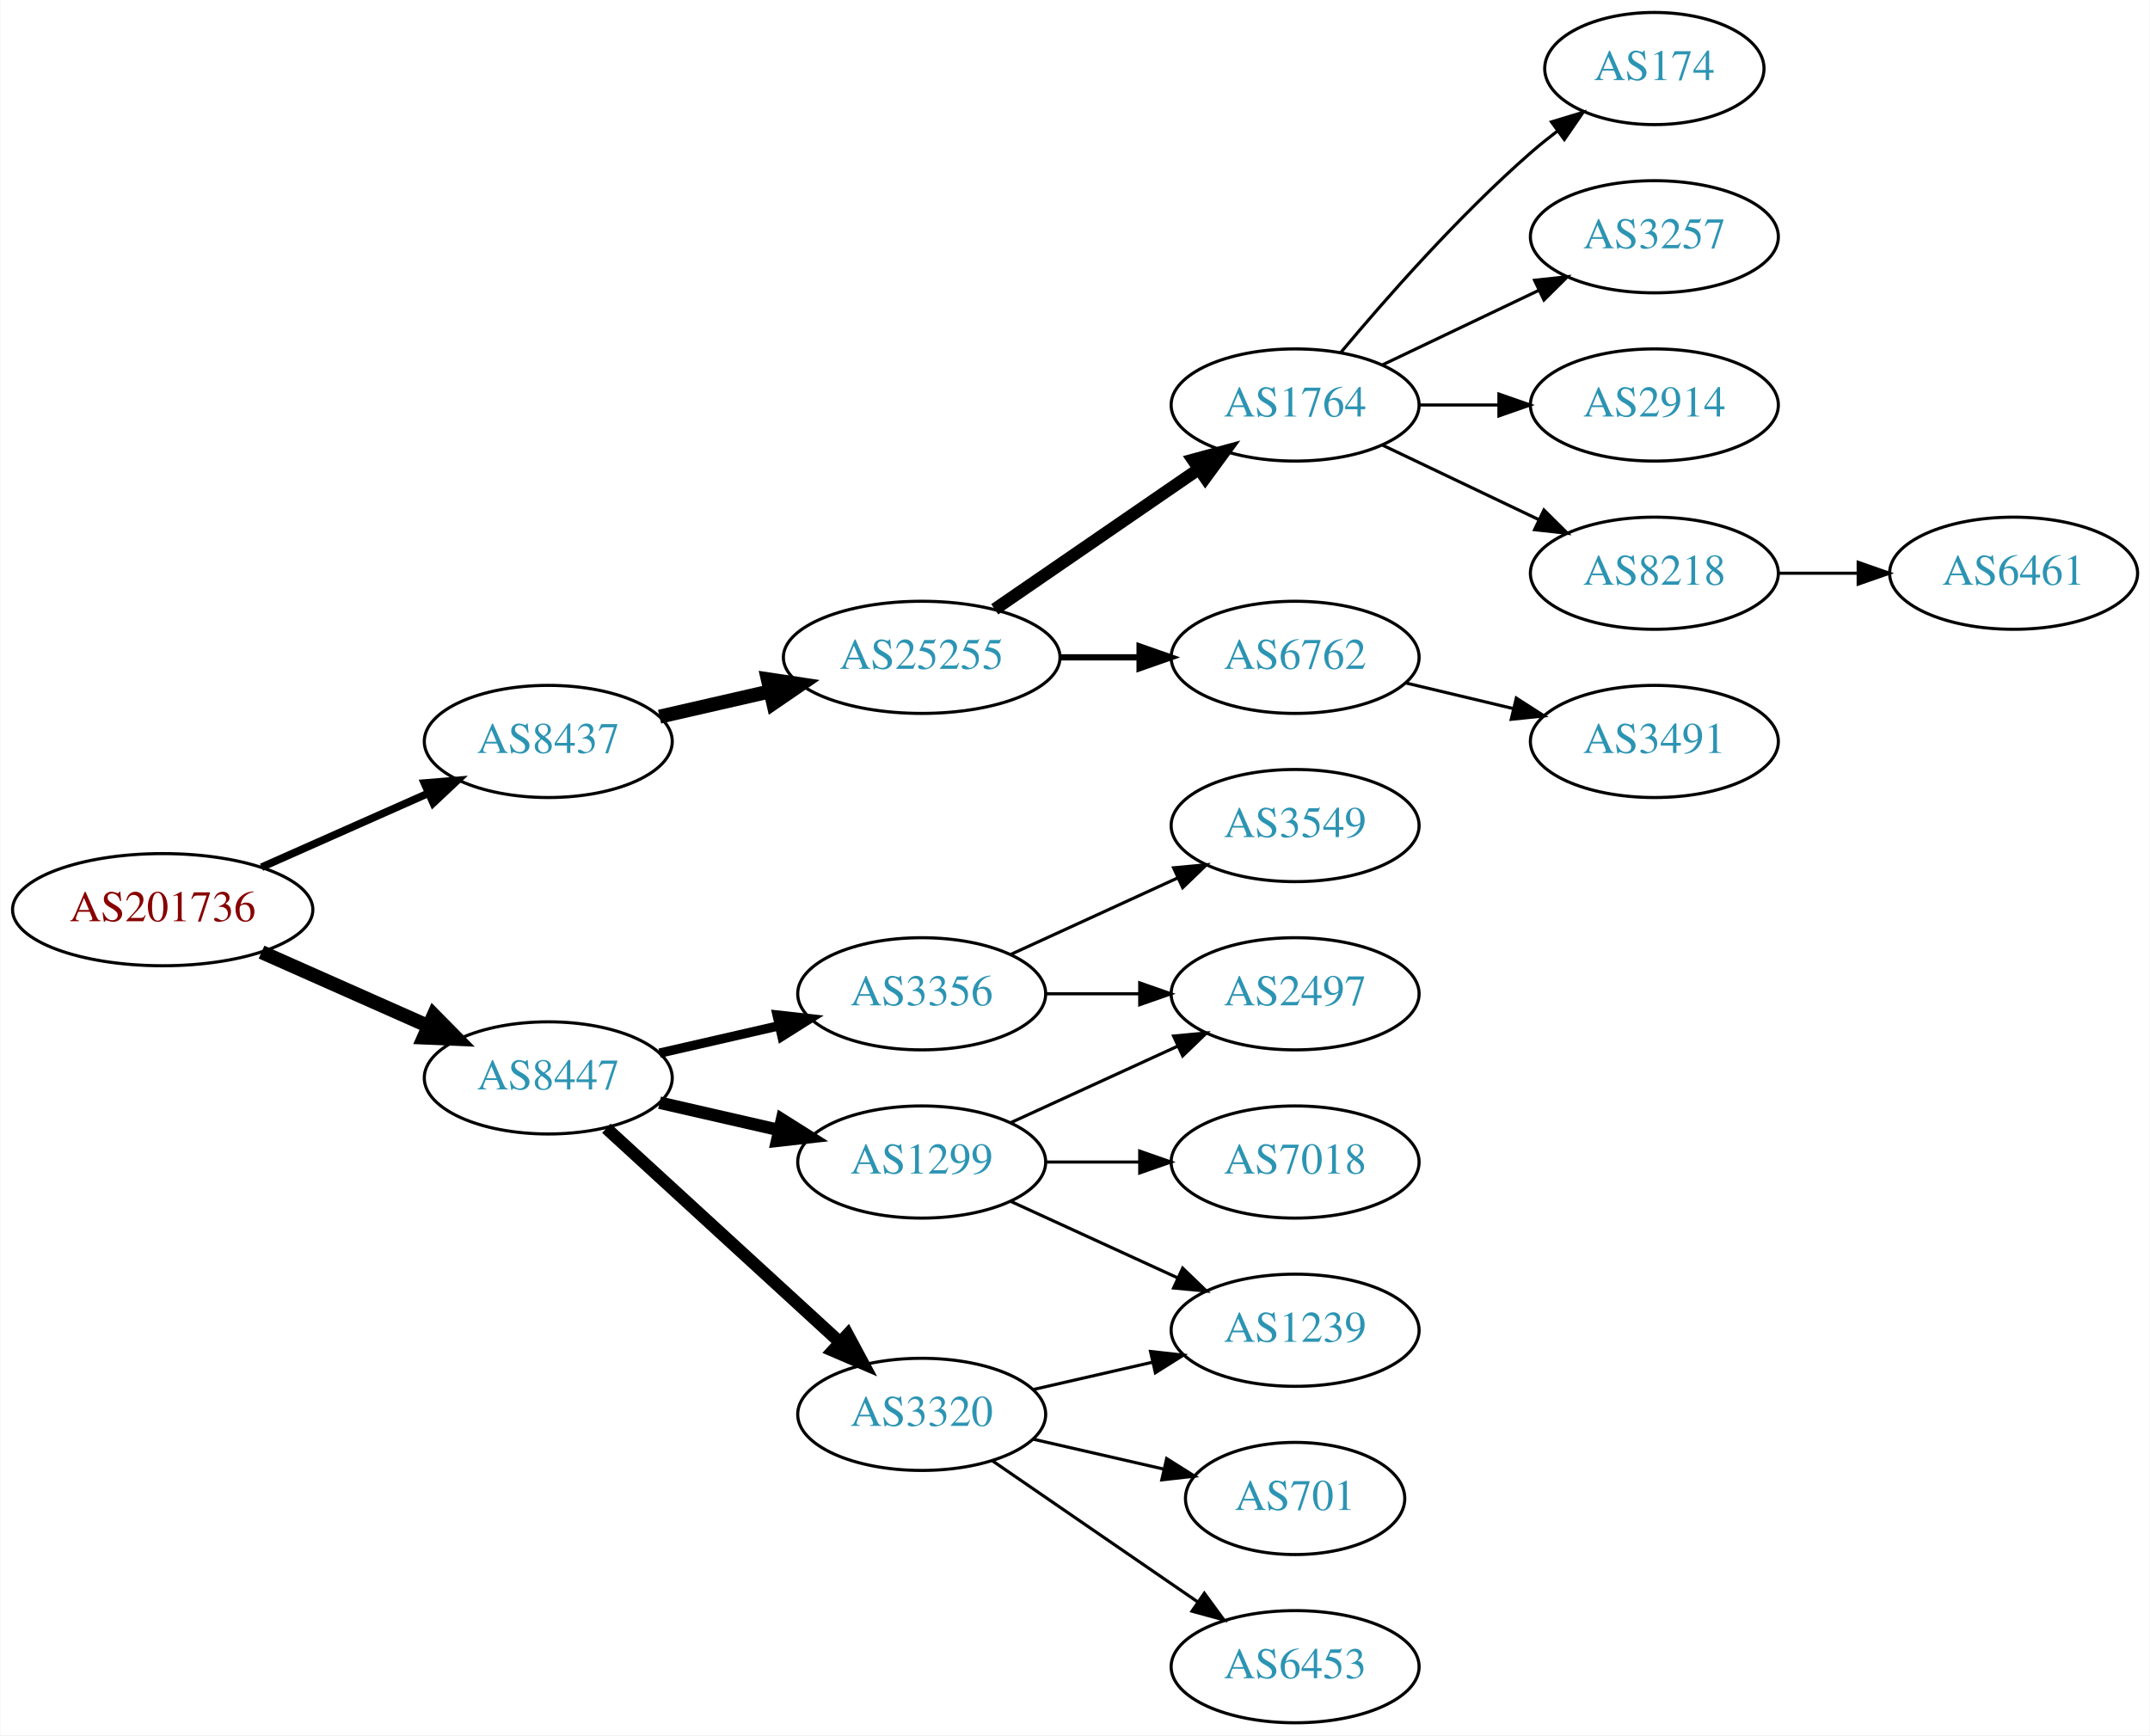
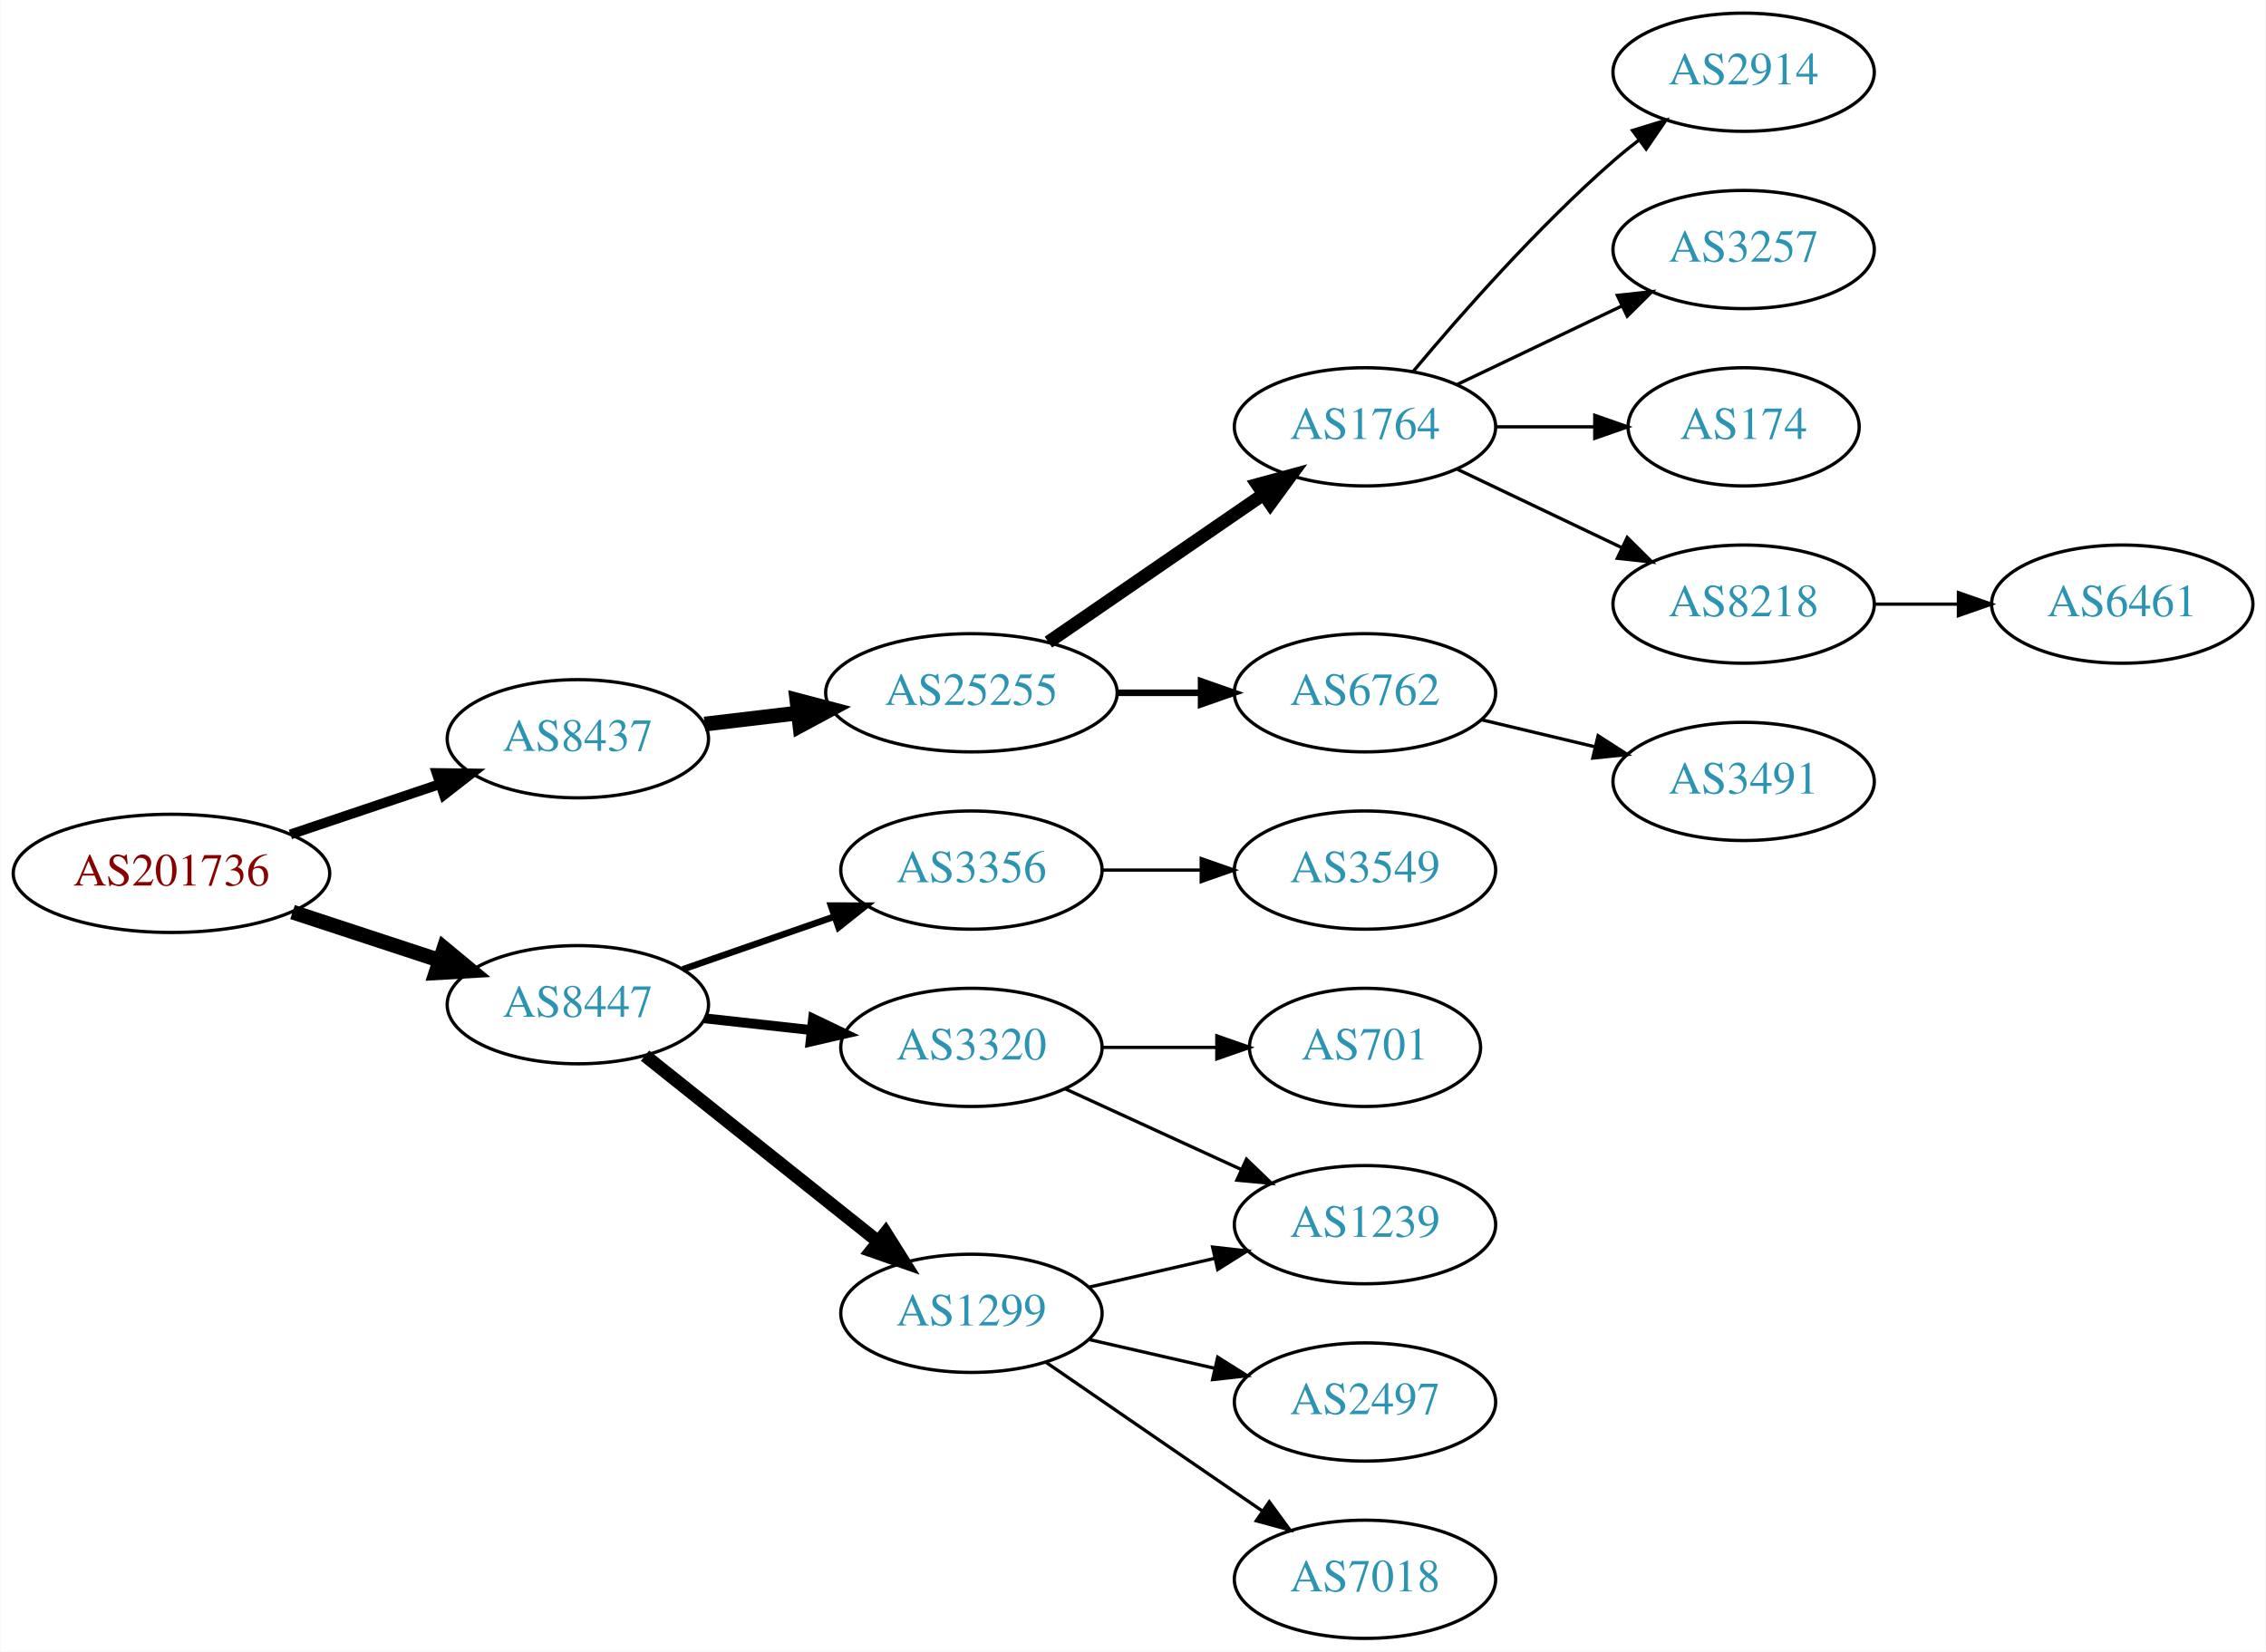
- <svg xmlns="http://www.w3.org/2000/svg" xmlns:xlink="http://www.w3.org/1999/xlink" width="690pt" height="557pt" viewBox="0.00 0.00 689.76 557.00">
-   <g id="graph0" class="graph" transform="scale(1 1) rotate(0) translate(4 553)">
-     <polygon fill="white" stroke="none" points="-4,4 -4,-553 685.755,-553 685.755,4 -4,4" />
+ <svg xmlns="http://www.w3.org/2000/svg" xmlns:xlink="http://www.w3.org/1999/xlink" width="690pt" height="503pt" viewBox="0.00 0.00 689.76 503.00">
+   <g id="graph0" class="graph" transform="scale(1 1) rotate(0) translate(4 499)">
+     <polygon fill="white" stroke="none" points="-4,4 -4,-499 685.755,-499 685.755,4 -4,4" />
    <g id="node1" class="node">
      <g id="a_node1">
        <a xlink:href="/asn/201736" xlink:title="AS201736 ~ Bachmann electronic GmbH [AT]">
-           <ellipse fill="#ffffff" stroke="black" cx="48.096" cy="-261" rx="48.192" ry="18" />
-           <text text-anchor="middle" x="48.096" y="-257.3" font-family="Times,serif" font-size="14.00" fill="#880000">AS201736</text>
+           <ellipse fill="#ffffff" stroke="black" cx="48.096" cy="-233" rx="48.192" ry="18" />
+           <text text-anchor="middle" x="48.096" y="-229.3" font-family="Times,serif" font-size="14.00" fill="#880000">AS201736</text>
        </a>
      </g>
    </g>
    <g id="node2" class="node">
      <g id="a_node2">
        <a xlink:href="/asn/8437" xlink:title="AS8437 ~ Hutchison Drei Austria GmbH [AT]">
-           <ellipse fill="#ffffff" stroke="black" cx="171.838" cy="-315" rx="39.794" ry="18" />
-           <text text-anchor="middle" x="171.838" y="-311.3" font-family="Times,serif" font-size="14.00" fill="#2c94b3">AS8437</text>
+           <ellipse fill="#ffffff" stroke="black" cx="171.838" cy="-274" rx="39.794" ry="18" />
+           <text text-anchor="middle" x="171.838" y="-270.3" font-family="Times,serif" font-size="14.00" fill="#2c94b3">AS8437</text>
        </a>
      </g>
    </g>
    <g id="edge1" class="edge">
-       <path fill="none" stroke="black" stroke-width="2.455" d="M79.816,-274.626C96.101,-281.85 116.238,-290.781 133.427,-298.406" />
-       <polygon fill="black" stroke="black" stroke-width="2.455" points="132.07,-301.633 142.631,-302.488 134.909,-295.234 132.07,-301.633" />
+       <path fill="none" stroke="black" stroke-width="3" d="M84.309,-244.859C98.459,-249.624 114.874,-255.152 129.578,-260.105" />
+       <polygon fill="black" stroke="black" stroke-width="3" points="128.843,-263.55 139.437,-263.425 131.077,-256.916 128.843,-263.55" />
    </g>
    <g id="node3" class="node">
      <g id="a_node3">
        <a xlink:href="/asn/8447" xlink:title="AS8447 ~ A1 Telekom Austria AG [AT]">
-           <ellipse fill="#ffffff" stroke="black" cx="171.838" cy="-207" rx="39.794" ry="18" />
-           <text text-anchor="middle" x="171.838" y="-203.3" font-family="Times,serif" font-size="14.00" fill="#2c94b3">AS8447</text>
+           <ellipse fill="#ffffff" stroke="black" cx="171.838" cy="-193" rx="39.794" ry="18" />
+           <text text-anchor="middle" x="171.838" y="-189.3" font-family="Times,serif" font-size="14.00" fill="#2c94b3">AS8447</text>
        </a>
      </g>
    </g>
    <g id="edge2" class="edge">
-       <path fill="none" stroke="black" stroke-width="4.5" d="M79.816,-247.374C96.101,-240.15 116.238,-231.219 133.427,-223.594" />
-       <polygon fill="black" stroke="black" stroke-width="4.5" points="135.086,-227.166 142.631,-219.512 131.893,-219.967 135.086,-227.166" />
+       <path fill="none" stroke="black" stroke-width="4.5" d="M84.964,-221.215C98.983,-216.609 115.143,-211.299 129.637,-206.537" />
+       <polygon fill="black" stroke="black" stroke-width="4.5" points="131.086,-210.206 139.358,-203.343 128.628,-202.724 131.086,-210.206" />
    </g>
    <g id="node4" class="node">
      <g id="a_node4">
        <a xlink:href="/asn/25255" xlink:title="AS25255 ~ ==&gt; TELE2 AUSTRIA &lt;== [AT]">
-           <ellipse fill="#ffffff" stroke="black" cx="291.681" cy="-342" rx="44.393" ry="18" />
-           <text text-anchor="middle" x="291.681" y="-338.3" font-family="Times,serif" font-size="14.00" fill="#2c94b3">AS25255</text>
+           <ellipse fill="#ffffff" stroke="black" cx="291.681" cy="-288" rx="44.393" ry="18" />
+           <text text-anchor="middle" x="291.681" y="-284.3" font-family="Times,serif" font-size="14.00" fill="#2c94b3">AS25255</text>
        </a>
      </g>
    </g>
    <g id="edge3" class="edge">
-       <path fill="none" stroke="black" stroke-width="4.5" d="M207.557,-322.955C218.696,-325.507 231.231,-328.379 243.124,-331.104" />
-       <polygon fill="black" stroke="black" stroke-width="4.5" points="242.291,-334.953 252.918,-333.348 244.05,-327.276 242.291,-334.953" />
+       <path fill="none" stroke="black" stroke-width="4.5" d="M210.448,-278.468C219.451,-279.538 229.221,-280.698 238.744,-281.83" />
+       <polygon fill="black" stroke="black" stroke-width="4.5" points="238.538,-285.77 248.933,-283.04 239.467,-277.95 238.538,-285.77" />
    </g>
    <g id="node13" class="node">
      <g id="a_node13">
        <a xlink:href="/asn/3356" xlink:title="AS3356 ~ Level 3 Parent, LLC [US]">
          <ellipse fill="#ffffff" stroke="black" cx="291.681" cy="-234" rx="39.794" ry="18" />
          <text text-anchor="middle" x="291.681" y="-230.3" font-family="Times,serif" font-size="14.00" fill="#2c94b3">AS3356</text>
        </a>
      </g>
    </g>
    <g id="edge12" class="edge">
-       <path fill="none" stroke="black" stroke-width="3" d="M207.557,-214.955C219.557,-217.704 233.178,-220.825 245.871,-223.733" />
-       <polygon fill="black" stroke="black" stroke-width="3" points="245.273,-227.187 255.802,-226.009 246.836,-220.364 245.273,-227.187" />
+       <path fill="none" stroke="black" stroke-width="2" d="M203.8,-203.772C217.896,-208.677 234.773,-214.548 249.886,-219.807" />
+       <polygon fill="black" stroke="black" stroke-width="2" points="248.922,-223.177 259.516,-223.157 251.222,-216.566 248.922,-223.177" />
    </g>
    <g id="node14" class="node">
      <g id="a_node14">
        <a xlink:href="/asn/3320" xlink:title="AS3320 ~ DTAG [DE]">
-           <ellipse fill="#ffffff" stroke="black" cx="291.681" cy="-99" rx="39.794" ry="18" />
-           <text text-anchor="middle" x="291.681" y="-95.3" font-family="Times,serif" font-size="14.00" fill="#2c94b3">AS3320</text>
+           <ellipse fill="#ffffff" stroke="black" cx="291.681" cy="-180" rx="39.794" ry="18" />
+           <text text-anchor="middle" x="291.681" y="-176.3" font-family="Times,serif" font-size="14.00" fill="#2c94b3">AS3320</text>
        </a>
      </g>
    </g>
    <g id="edge13" class="edge">
-       <path fill="none" stroke="black" stroke-width="4" d="M190.48,-190.831C210.353,-172.618 242.815,-142.867 265.384,-122.183" />
-       <polygon fill="black" stroke="black" stroke-width="4" points="267.91,-124.616 272.918,-115.279 263.181,-119.455 267.91,-124.616" />
+       <path fill="none" stroke="black" stroke-width="3" d="M210.448,-188.851C220.759,-187.713 232.077,-186.465 242.877,-185.274" />
+       <polygon fill="black" stroke="black" stroke-width="3" points="243.468,-188.73 253.024,-184.154 242.7,-181.772 243.468,-188.73" />
    </g>
    <g id="node15" class="node">
      <g id="a_node15">
        <a xlink:href="/asn/1299" xlink:title="AS1299 ~ Telia Carrier [EU]">
-           <ellipse fill="#ffffff" stroke="black" cx="291.681" cy="-180" rx="39.794" ry="18" />
-           <text text-anchor="middle" x="291.681" y="-176.3" font-family="Times,serif" font-size="14.00" fill="#2c94b3">AS1299</text>
+           <ellipse fill="#ffffff" stroke="black" cx="291.681" cy="-99" rx="39.794" ry="18" />
+           <text text-anchor="middle" x="291.681" y="-95.3" font-family="Times,serif" font-size="14.00" fill="#2c94b3">AS1299</text>
        </a>
      </g>
    </g>
    <g id="edge14" class="edge">
-       <path fill="none" stroke="black" stroke-width="4" d="M207.557,-199.045C219.557,-196.296 233.178,-193.175 245.871,-190.267" />
-       <polygon fill="black" stroke="black" stroke-width="4" points="246.836,-193.636 255.802,-187.991 245.273,-186.813 246.836,-193.636" />
+       <path fill="none" stroke="black" stroke-width="4" d="M192.297,-177.478C211.658,-162.034 241.54,-138.198 263.292,-120.847" />
+       <polygon fill="black" stroke="black" stroke-width="4" points="265.557,-123.517 271.192,-114.545 261.192,-118.045 265.557,-123.517" />
    </g>
    <g id="node5" class="node">
      <g id="a_node5">
        <a xlink:href="/asn/1764" xlink:title="AS1764 ~ NEXTLAYER-AS [AT]">
-           <ellipse fill="#ffffff" stroke="black" cx="411.523" cy="-423" rx="39.794" ry="18" />
-           <text text-anchor="middle" x="411.523" y="-419.3" font-family="Times,serif" font-size="14.00" fill="#2c94b3">AS1764</text>
+           <ellipse fill="#ffffff" stroke="black" cx="411.523" cy="-369" rx="39.794" ry="18" />
+           <text text-anchor="middle" x="411.523" y="-365.3" font-family="Times,serif" font-size="14.00" fill="#2c94b3">AS1764</text>
        </a>
      </g>
    </g>
    <g id="edge4" class="edge">
-       <path fill="none" stroke="black" stroke-width="4" d="M315.123,-357.426C333.704,-370.198 360.265,-388.455 380.645,-402.463" />
-       <polygon fill="black" stroke="black" stroke-width="4" points="378.736,-405.398 388.959,-408.178 382.701,-399.629 378.736,-405.398" />
+       <path fill="none" stroke="black" stroke-width="4" d="M315.123,-303.426C333.704,-316.198 360.265,-334.455 380.645,-348.463" />
+       <polygon fill="black" stroke="black" stroke-width="4" points="378.736,-351.398 388.959,-354.178 382.701,-345.629 378.736,-351.398" />
    </g>
    <g id="node6" class="node">
      <g id="a_node6">
        <a xlink:href="/asn/6762" xlink:title="AS6762 ~ TELECOM ITALIA SPARKLE S.p.A. [IT]">
-           <ellipse fill="#ffffff" stroke="black" cx="411.523" cy="-342" rx="39.794" ry="18" />
-           <text text-anchor="middle" x="411.523" y="-338.3" font-family="Times,serif" font-size="14.00" fill="#2c94b3">AS6762</text>
+           <ellipse fill="#ffffff" stroke="black" cx="411.523" cy="-288" rx="39.794" ry="18" />
+           <text text-anchor="middle" x="411.523" y="-284.3" font-family="Times,serif" font-size="14.00" fill="#2c94b3">AS6762</text>
        </a>
      </g>
    </g>
    <g id="edge5" class="edge">
-       <path fill="none" stroke="black" stroke-width="2" d="M335.892,-342C344.204,-342 352.967,-342 361.449,-342" />
-       <polygon fill="black" stroke="black" stroke-width="2" points="361.608,-345.5 371.608,-342 361.608,-338.5 361.608,-345.5" />
+       <path fill="none" stroke="black" stroke-width="2" d="M335.892,-288C344.204,-288 352.967,-288 361.449,-288" />
+       <polygon fill="black" stroke="black" stroke-width="2" points="361.608,-291.5 371.608,-288 361.608,-284.5 361.608,-291.5" />
    </g>
    <g id="node7" class="node">
      <g id="a_node7">
-         <a xlink:href="/asn/174" xlink:title="AS174 ~ Cogent Communications [US]">
-           <ellipse fill="#ffffff" stroke="black" cx="526.816" cy="-531" rx="35.194" ry="18" />
-           <text text-anchor="middle" x="526.816" y="-527.3" font-family="Times,serif" font-size="14.00" fill="#2c94b3">AS174</text>
+         <a xlink:href="/asn/2914" xlink:title="AS2914 ~ NTT America, Inc. [US]">
+           <ellipse fill="#ffffff" stroke="black" cx="526.816" cy="-477" rx="39.794" ry="18" />
+           <text text-anchor="middle" x="526.816" y="-473.3" font-family="Times,serif" font-size="14.00" fill="#2c94b3">AS2914</text>
        </a>
      </g>
    </g>
    <g id="edge6" class="edge">
-       <path fill="none" stroke="black" d="M426.153,-439.817C440.436,-456.929 463.982,-483.745 487.17,-504 489.839,-506.332 492.712,-508.648 495.642,-510.886" />
-       <polygon fill="black" stroke="black" points="493.793,-513.87 503.934,-516.939 497.92,-508.216 493.793,-513.87" />
+       <path fill="none" stroke="black" d="M426.153,-385.817C440.436,-402.929 463.982,-429.745 487.17,-450 489.635,-452.154 492.274,-454.294 494.971,-456.372" />
+       <polygon fill="black" stroke="black" points="492.996,-459.264 503.125,-462.37 497.144,-453.625 492.996,-459.264" />
    </g>
    <g id="node8" class="node">
      <g id="a_node8">
        <a xlink:href="/asn/3257" xlink:title="AS3257 ~ GTT [DE]">
-           <ellipse fill="#ffffff" stroke="black" cx="526.816" cy="-477" rx="39.794" ry="18" />
-           <text text-anchor="middle" x="526.816" y="-473.3" font-family="Times,serif" font-size="14.00" fill="#2c94b3">AS3257</text>
+           <ellipse fill="#ffffff" stroke="black" cx="526.816" cy="-423" rx="39.794" ry="18" />
+           <text text-anchor="middle" x="526.816" y="-419.3" font-family="Times,serif" font-size="14.00" fill="#2c94b3">AS3257</text>
        </a>
      </g>
    </g>
    <g id="edge7" class="edge">
-       <path fill="none" stroke="black" d="M439.66,-435.934C454.654,-443.081 473.475,-452.052 489.698,-459.785" />
-       <polygon fill="black" stroke="black" points="488.368,-463.028 498.901,-464.171 491.38,-456.709 488.368,-463.028" />
+       <path fill="none" stroke="black" d="M439.66,-381.934C454.654,-389.081 473.475,-398.052 489.698,-405.785" />
+       <polygon fill="black" stroke="black" points="488.368,-409.028 498.901,-410.171 491.38,-402.709 488.368,-409.028" />
    </g>
    <g id="node9" class="node">
      <g id="a_node9">
-         <a xlink:href="/asn/2914" xlink:title="AS2914 ~ NTT America, Inc. [US]">
-           <ellipse fill="#ffffff" stroke="black" cx="526.816" cy="-423" rx="39.794" ry="18" />
-           <text text-anchor="middle" x="526.816" y="-419.3" font-family="Times,serif" font-size="14.00" fill="#2c94b3">AS2914</text>
+         <a xlink:href="/asn/174" xlink:title="AS174 ~ Cogent Communications [US]">
+           <ellipse fill="#ffffff" stroke="black" cx="526.816" cy="-369" rx="35.194" ry="18" />
+           <text text-anchor="middle" x="526.816" y="-365.3" font-family="Times,serif" font-size="14.00" fill="#2c94b3">AS174</text>
        </a>
      </g>
    </g>
    <g id="edge8" class="edge">
-       <path fill="none" stroke="black" d="M451.195,-423C459.398,-423 468.162,-423 476.694,-423" />
-       <polygon fill="black" stroke="black" points="476.934,-426.5 486.934,-423 476.933,-419.5 476.934,-426.5" />
+       <path fill="none" stroke="black" d="M451.195,-369C460.901,-369 471.391,-369 481.354,-369" />
+       <polygon fill="black" stroke="black" points="481.491,-372.5 491.491,-369 481.49,-365.5 481.491,-372.5" />
    </g>
    <g id="node10" class="node">
      <g id="a_node10">
        <a xlink:href="/asn/8218" xlink:title="AS8218 ~ legacy Neotelecoms [FR]">
-           <ellipse fill="#ffffff" stroke="black" cx="526.816" cy="-369" rx="39.794" ry="18" />
-           <text text-anchor="middle" x="526.816" y="-365.3" font-family="Times,serif" font-size="14.00" fill="#2c94b3">AS8218</text>
+           <ellipse fill="#ffffff" stroke="black" cx="526.816" cy="-315" rx="39.794" ry="18" />
+           <text text-anchor="middle" x="526.816" y="-311.3" font-family="Times,serif" font-size="14.00" fill="#2c94b3">AS8218</text>
        </a>
      </g>
    </g>
    <g id="edge9" class="edge">
-       <path fill="none" stroke="black" d="M439.66,-410.066C454.654,-402.919 473.475,-393.948 489.698,-386.215" />
-       <polygon fill="black" stroke="black" points="491.38,-389.291 498.901,-381.829 488.368,-382.972 491.38,-389.291" />
+       <path fill="none" stroke="black" d="M439.66,-356.066C454.654,-348.919 473.475,-339.948 489.698,-332.215" />
+       <polygon fill="black" stroke="black" points="491.38,-335.291 498.901,-327.829 488.368,-328.972 491.38,-335.291" />
    </g>
    <g id="node11" class="node">
      <g id="a_node11">
        <a xlink:href="/asn/3491" xlink:title="AS3491 ~ PCCW Global, Inc. [US]">
-           <ellipse fill="#ffffff" stroke="black" cx="526.816" cy="-315" rx="39.794" ry="18" />
-           <text text-anchor="middle" x="526.816" y="-311.3" font-family="Times,serif" font-size="14.00" fill="#2c94b3">AS3491</text>
+           <ellipse fill="#ffffff" stroke="black" cx="526.816" cy="-261" rx="39.794" ry="18" />
+           <text text-anchor="middle" x="526.816" y="-257.3" font-family="Times,serif" font-size="14.00" fill="#2c94b3">AS3491</text>
        </a>
      </g>
    </g>
    <g id="edge10" class="edge">
-       <path fill="none" stroke="black" d="M447.13,-333.752C458.002,-331.162 470.156,-328.265 481.598,-325.538" />
-       <polygon fill="black" stroke="black" points="482.505,-328.92 491.421,-323.197 480.882,-322.111 482.505,-328.92" />
+       <path fill="none" stroke="black" d="M447.13,-279.752C458.002,-277.162 470.156,-274.265 481.598,-271.538" />
+       <polygon fill="black" stroke="black" points="482.505,-274.92 491.421,-269.197 480.882,-268.111 482.505,-274.92" />
    </g>
    <g id="node12" class="node">
      <g id="a_node12">
        <a xlink:href="/asn/6461" xlink:title="AS6461 ~ Zayo Bandwidth [US]">
-           <ellipse fill="#ffffff" stroke="black" cx="642.109" cy="-369" rx="39.794" ry="18" />
-           <text text-anchor="middle" x="642.109" y="-365.3" font-family="Times,serif" font-size="14.00" fill="#2c94b3">AS6461</text>
+           <ellipse fill="#ffffff" stroke="black" cx="642.109" cy="-315" rx="39.794" ry="18" />
+           <text text-anchor="middle" x="642.109" y="-311.3" font-family="Times,serif" font-size="14.00" fill="#2c94b3">AS6461</text>
        </a>
      </g>
    </g>
    <g id="edge11" class="edge">
-       <path fill="none" stroke="black" d="M566.488,-369C574.691,-369 583.455,-369 591.987,-369" />
-       <polygon fill="black" stroke="black" points="592.227,-372.5 602.226,-369 592.226,-365.5 592.227,-372.5" />
+       <path fill="none" stroke="black" d="M566.488,-315C574.691,-315 583.455,-315 591.987,-315" />
+       <polygon fill="black" stroke="black" points="592.227,-318.5 602.226,-315 592.226,-311.5 592.227,-318.5" />
+     </g>
+     <g id="node20" class="node">
+       <g id="a_node20">
+         <a xlink:href="/asn/3549" xlink:title="AS3549 ~ Level 3 Parent, LLC [US]">
+           <ellipse fill="#ffffff" stroke="black" cx="411.523" cy="-234" rx="39.794" ry="18" />
+           <text text-anchor="middle" x="411.523" y="-230.3" font-family="Times,serif" font-size="14.00" fill="#2c94b3">AS3549</text>
+         </a>
+       </g>
+     </g>
+     <g id="edge20" class="edge">
+       <path fill="none" stroke="black" d="M331.593,-234C341.146,-234 351.496,-234 361.459,-234" />
+       <polygon fill="black" stroke="black" points="361.651,-237.5 371.651,-234 361.651,-230.5 361.651,-237.5" />
    </g>
    <g id="node16" class="node">
      <g id="a_node16">
-         <a xlink:href="/asn/3549" xlink:title="AS3549 ~ Level 3 Parent, LLC [US]">
-           <ellipse fill="#ffffff" stroke="black" cx="411.523" cy="-288" rx="39.794" ry="18" />
-           <text text-anchor="middle" x="411.523" y="-284.3" font-family="Times,serif" font-size="14.00" fill="#2c94b3">AS3549</text>
+         <a xlink:href="/asn/701" xlink:title="AS701 ~ UUNET [US]">
+           <ellipse fill="#ffffff" stroke="black" cx="411.523" cy="-180" rx="35.194" ry="18" />
+           <text text-anchor="middle" x="411.523" y="-176.3" font-family="Times,serif" font-size="14.00" fill="#2c94b3">AS701</text>
        </a>
      </g>
    </g>
    <g id="edge15" class="edge">
-       <path fill="none" stroke="black" d="M320.309,-246.661C336.266,-253.973 356.537,-263.261 373.82,-271.181" />
-       <polygon fill="black" stroke="black" points="372.518,-274.435 383.067,-275.419 375.434,-268.071 372.518,-274.435" />
+       <path fill="none" stroke="black" d="M331.593,-180C342.68,-180 354.839,-180 366.222,-180" />
+       <polygon fill="black" stroke="black" points="366.404,-183.5 376.404,-180 366.403,-176.5 366.404,-183.5" />
    </g>
    <g id="node17" class="node">
      <g id="a_node17">
-         <a xlink:href="/asn/2497" xlink:title="AS2497 ~ Internet Initiative Japan Inc. [JP]">
-           <ellipse fill="#ffffff" stroke="black" cx="411.523" cy="-234" rx="39.794" ry="18" />
-           <text text-anchor="middle" x="411.523" y="-230.3" font-family="Times,serif" font-size="14.00" fill="#2c94b3">AS2497</text>
-         </a>
-       </g>
-     </g>
-     <g id="edge16" class="edge">
-       <path fill="none" stroke="black" d="M331.593,-234C341.146,-234 351.496,-234 361.459,-234" />
-       <polygon fill="black" stroke="black" points="361.651,-237.5 371.651,-234 361.651,-230.5 361.651,-237.5" />
-     </g>
-     <g id="node18" class="node">
-       <g id="a_node18">
        <a xlink:href="/asn/1239" xlink:title="AS1239 ~ Sprint [US]">
          <ellipse fill="#ffffff" stroke="black" cx="411.523" cy="-126" rx="39.794" ry="18" />
          <text text-anchor="middle" x="411.523" y="-122.3" font-family="Times,serif" font-size="14.00" fill="#2c94b3">AS1239</text>
        </a>
      </g>
    </g>
-     <g id="edge17" class="edge">
+     <g id="edge16" class="edge">
+       <path fill="none" stroke="black" d="M320.309,-167.339C336.266,-160.027 356.537,-150.739 373.82,-142.819" />
+       <polygon fill="black" stroke="black" points="375.434,-145.929 383.067,-138.581 372.518,-139.565 375.434,-145.929" />
+     </g>
+     <g id="edge19" class="edge">
      <path fill="none" stroke="black" d="M327.4,-106.955C339.4,-109.704 353.021,-112.825 365.713,-115.733" />
      <polygon fill="black" stroke="black" points="365.116,-119.187 375.645,-118.009 366.679,-112.364 365.116,-119.187" />
    </g>
+     <g id="node18" class="node">
+       <g id="a_node18">
+         <a xlink:href="/asn/2497" xlink:title="AS2497 ~ Internet Initiative Japan Inc. [JP]">
+           <ellipse fill="#ffffff" stroke="black" cx="411.523" cy="-72" rx="39.794" ry="18" />
+           <text text-anchor="middle" x="411.523" y="-68.3" font-family="Times,serif" font-size="14.00" fill="#2c94b3">AS2497</text>
+         </a>
+       </g>
+     </g>
+     <g id="edge17" class="edge">
+       <path fill="none" stroke="black" d="M327.4,-91.045C339.4,-88.296 353.021,-85.175 365.713,-82.267" />
+       <polygon fill="black" stroke="black" points="366.679,-85.636 375.645,-79.991 365.116,-78.813 366.679,-85.636" />
+     </g>
    <g id="node19" class="node">
      <g id="a_node19">
-         <a xlink:href="/asn/701" xlink:title="AS701 ~ UUNET [US]">
-           <ellipse fill="#ffffff" stroke="black" cx="411.523" cy="-72" rx="35.194" ry="18" />
-           <text text-anchor="middle" x="411.523" y="-68.3" font-family="Times,serif" font-size="14.00" fill="#2c94b3">AS701</text>
+         <a xlink:href="/asn/7018" xlink:title="AS7018 ~ AT&amp;T Services, Inc. [US]">
+           <ellipse fill="#ffffff" stroke="black" cx="411.523" cy="-18" rx="39.794" ry="18" />
+           <text text-anchor="middle" x="411.523" y="-14.3" font-family="Times,serif" font-size="14.00" fill="#2c94b3">AS7018</text>
        </a>
      </g>
    </g>
    <g id="edge18" class="edge">
-       <path fill="none" stroke="black" d="M327.4,-91.045C340.492,-88.045 355.514,-84.603 369.155,-81.478" />
-       <polygon fill="black" stroke="black" points="370.297,-84.807 379.262,-79.162 368.733,-77.984 370.297,-84.807" />
-     </g>
-     <g id="node20" class="node">
-       <g id="a_node20">
-         <a xlink:href="/asn/6453" xlink:title="AS6453 ~ TATA COMMUNICATIONS (AMERICA) INC [US]">
-           <ellipse fill="#ffffff" stroke="black" cx="411.523" cy="-18" rx="39.794" ry="18" />
-           <text text-anchor="middle" x="411.523" y="-14.3" font-family="Times,serif" font-size="14.00" fill="#2c94b3">AS6453</text>
-         </a>
-       </g>
-     </g>
-     <g id="edge19" class="edge">
      <path fill="none" stroke="black" d="M314.295,-84.143C332.783,-71.435 359.597,-53.005 380.227,-38.825" />
      <polygon fill="black" stroke="black" points="382.388,-41.586 388.647,-33.037 378.423,-35.817 382.388,-41.586" />
    </g>
-     <g id="edge20" class="edge">
-       <path fill="none" stroke="black" d="M320.309,-192.661C336.266,-199.973 356.537,-209.261 373.82,-217.181" />
-       <polygon fill="black" stroke="black" points="372.518,-220.435 383.067,-221.419 375.434,-214.071 372.518,-220.435" />
-     </g>
-     <g id="edge22" class="edge">
-       <path fill="none" stroke="black" d="M320.309,-167.339C336.266,-160.027 356.537,-150.739 373.82,-142.819" />
-       <polygon fill="black" stroke="black" points="375.434,-145.929 383.067,-138.581 372.518,-139.565 375.434,-145.929" />
-     </g>
-     <g id="node21" class="node">
-       <g id="a_node21">
-         <a xlink:href="/asn/7018" xlink:title="AS7018 ~ AT&amp;T Services, Inc. [US]">
-           <ellipse fill="#ffffff" stroke="black" cx="411.523" cy="-180" rx="39.794" ry="18" />
-           <text text-anchor="middle" x="411.523" y="-176.3" font-family="Times,serif" font-size="14.00" fill="#2c94b3">AS7018</text>
-         </a>
-       </g>
-     </g>
-     <g id="edge21" class="edge">
-       <path fill="none" stroke="black" d="M331.593,-180C341.146,-180 351.496,-180 361.459,-180" />
-       <polygon fill="black" stroke="black" points="361.651,-183.5 371.651,-180 361.651,-176.5 361.651,-183.5" />
-     </g>
  </g>
</svg>
